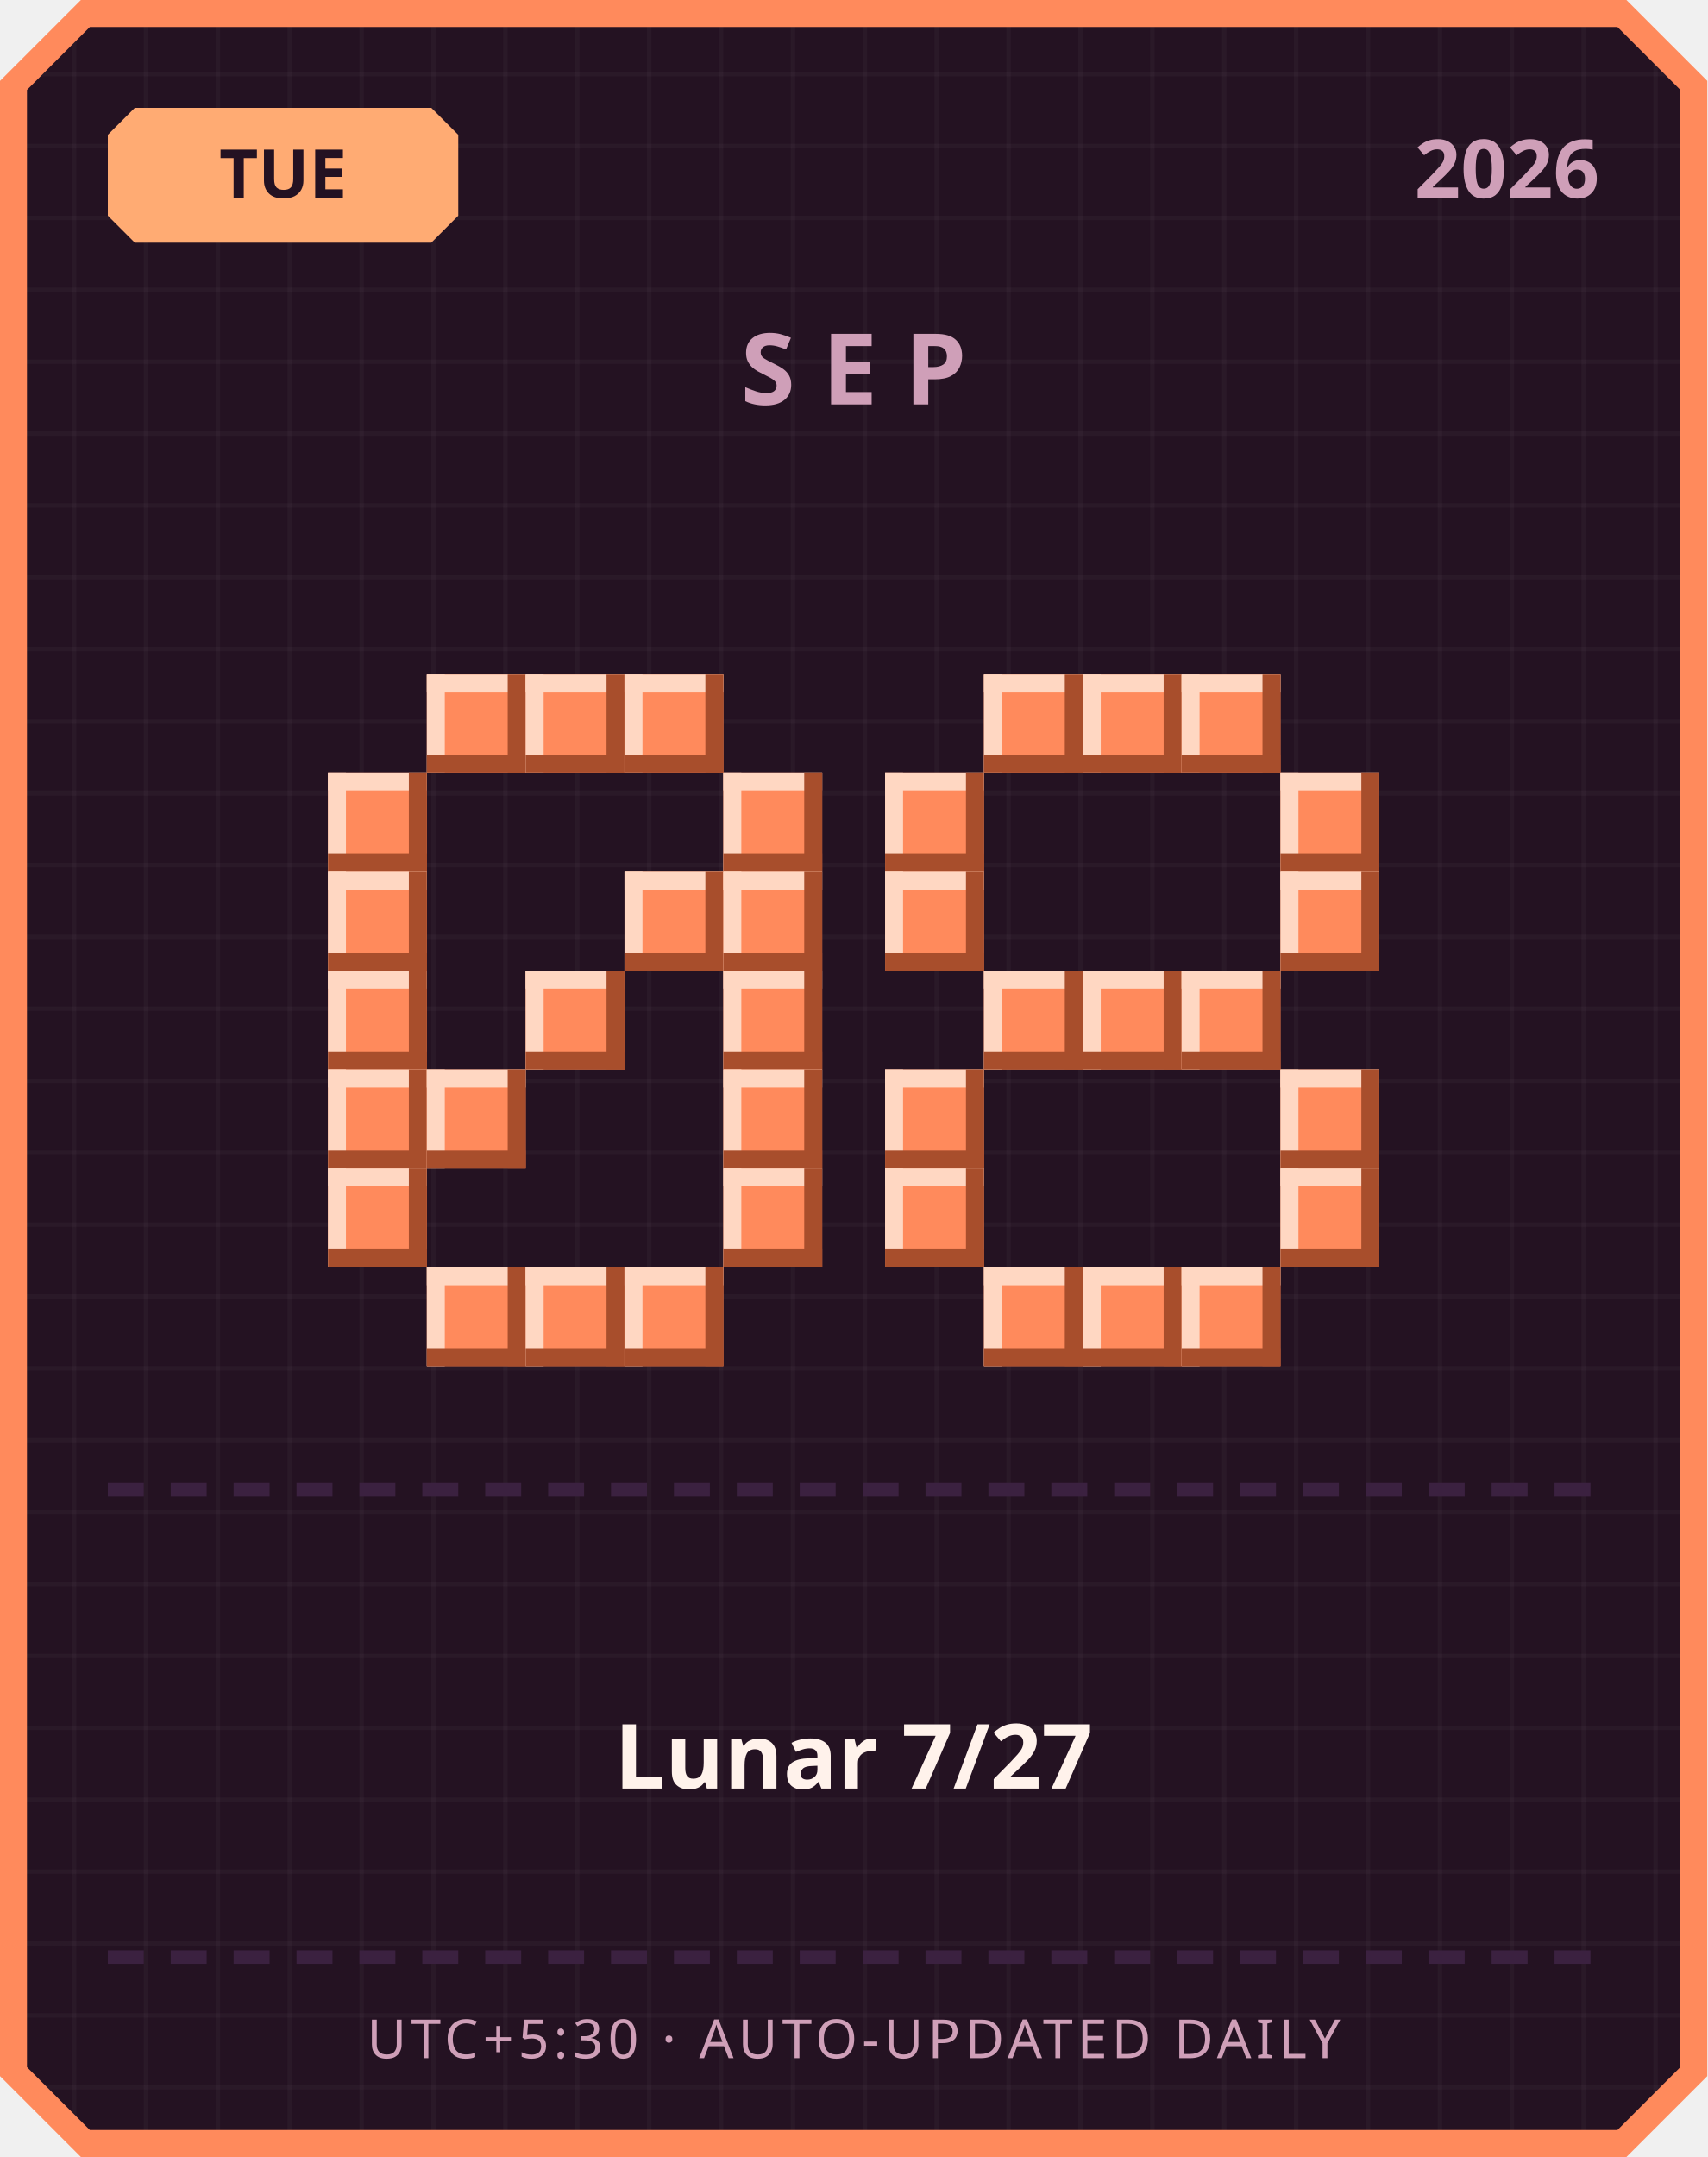
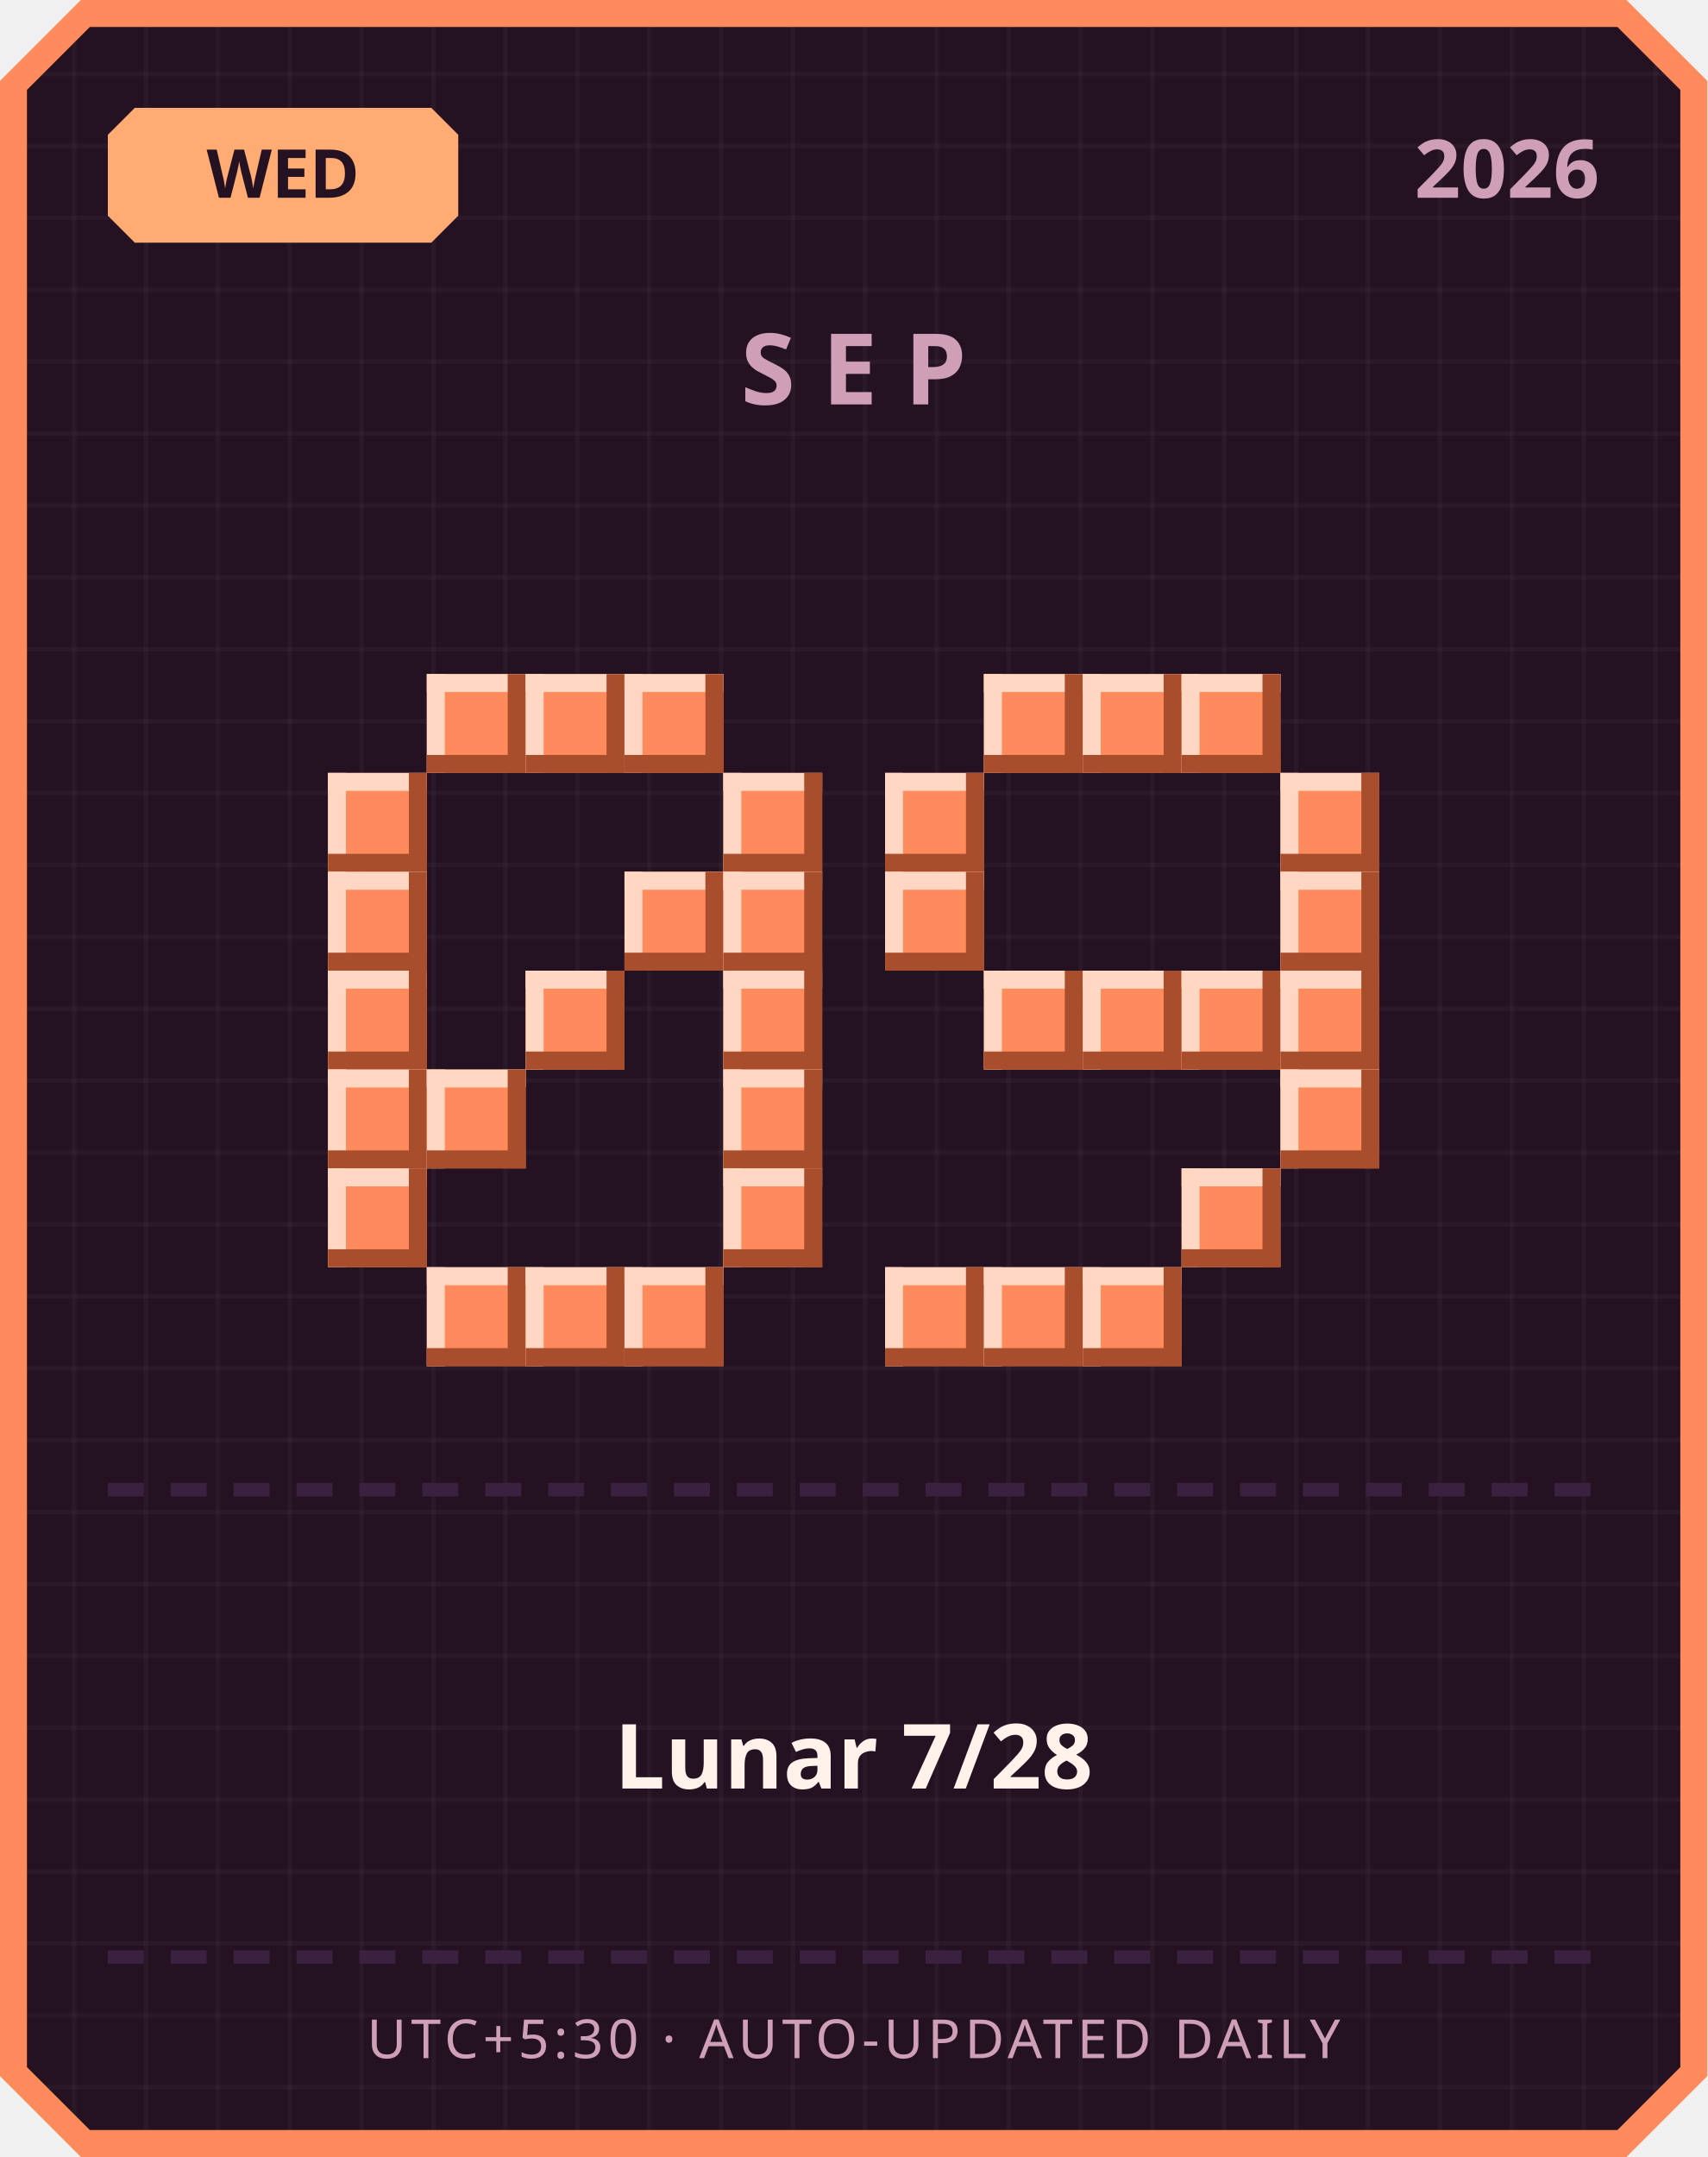
<svg xmlns="http://www.w3.org/2000/svg" width="380" height="480" viewBox="0 0 380 480">
  <defs>
    <pattern id="grid" width="16" height="16" patternUnits="userSpaceOnUse">
      <rect width="16" height="16" fill="#241222" />
      <rect width="1" height="16" fill="#ffffff" opacity="0.03" />
      <rect width="16" height="1" fill="#ffffff" opacity="0.03" />
    </pattern>
  </defs>
  <path d="M 18,0 L 362,0 L 380,18 L 380,462 L 362,480 L 18,480 L 0,462 L 0,18 Z" fill="#ff8a5c" />
  <path d="M 20,6 L 360,6 L 374,20 L 374,460 L 360,474 L 20,474 L 6,460 L 6,20 Z" fill="url(#grid)" />
  <path d="M 30,24 L 96,24 L 102,30 L 102,48 L 96,54 L 30,54 L 24,48 L 24,30 Z" fill="#ffab73" />
-   <text x="63" y="44" text-anchor="middle" font-family="'Segoe UI', sans-serif" font-size="15" font-weight="700" fill="#241222">TUE</text>
+   <text x="63" y="44" text-anchor="middle" font-family="'Segoe UI', sans-serif" font-size="15" font-weight="700" fill="#241222">WED</text>
  <text x="356" y="44" text-anchor="end" font-family="'Segoe UI', sans-serif" font-size="18" font-weight="700" fill="#cf9fb8">2026</text>
  <text x="190" y="90" text-anchor="middle" font-family="'Segoe UI', sans-serif" font-size="22" font-weight="700" letter-spacing="6" fill="#cf9fb8">SEP</text>
  <rect x="95" y="150" width="22" height="22" fill="#ff8a5c" />
  <rect x="95" y="150" width="22" height="4" fill="#ffd7c2" />
  <rect x="95" y="150" width="4" height="22" fill="#ffd7c2" />
  <rect x="95" y="168" width="22" height="4" fill="#a84e2c" />
  <rect x="113" y="150" width="4" height="22" fill="#a84e2c" />
  <rect x="117" y="150" width="22" height="22" fill="#ff8a5c" />
  <rect x="117" y="150" width="22" height="4" fill="#ffd7c2" />
  <rect x="117" y="150" width="4" height="22" fill="#ffd7c2" />
  <rect x="117" y="168" width="22" height="4" fill="#a84e2c" />
  <rect x="135" y="150" width="4" height="22" fill="#a84e2c" />
  <rect x="139" y="150" width="22" height="22" fill="#ff8a5c" />
  <rect x="139" y="150" width="22" height="4" fill="#ffd7c2" />
  <rect x="139" y="150" width="4" height="22" fill="#ffd7c2" />
  <rect x="139" y="168" width="22" height="4" fill="#a84e2c" />
  <rect x="157" y="150" width="4" height="22" fill="#a84e2c" />
  <rect x="73" y="172" width="22" height="22" fill="#ff8a5c" />
  <rect x="73" y="172" width="22" height="4" fill="#ffd7c2" />
  <rect x="73" y="172" width="4" height="22" fill="#ffd7c2" />
  <rect x="73" y="190" width="22" height="4" fill="#a84e2c" />
  <rect x="91" y="172" width="4" height="22" fill="#a84e2c" />
  <rect x="161" y="172" width="22" height="22" fill="#ff8a5c" />
  <rect x="161" y="172" width="22" height="4" fill="#ffd7c2" />
  <rect x="161" y="172" width="4" height="22" fill="#ffd7c2" />
  <rect x="161" y="190" width="22" height="4" fill="#a84e2c" />
  <rect x="179" y="172" width="4" height="22" fill="#a84e2c" />
  <rect x="73" y="194" width="22" height="22" fill="#ff8a5c" />
  <rect x="73" y="194" width="22" height="4" fill="#ffd7c2" />
  <rect x="73" y="194" width="4" height="22" fill="#ffd7c2" />
  <rect x="73" y="212" width="22" height="4" fill="#a84e2c" />
  <rect x="91" y="194" width="4" height="22" fill="#a84e2c" />
  <rect x="139" y="194" width="22" height="22" fill="#ff8a5c" />
  <rect x="139" y="194" width="22" height="4" fill="#ffd7c2" />
  <rect x="139" y="194" width="4" height="22" fill="#ffd7c2" />
  <rect x="139" y="212" width="22" height="4" fill="#a84e2c" />
  <rect x="157" y="194" width="4" height="22" fill="#a84e2c" />
  <rect x="161" y="194" width="22" height="22" fill="#ff8a5c" />
  <rect x="161" y="194" width="22" height="4" fill="#ffd7c2" />
  <rect x="161" y="194" width="4" height="22" fill="#ffd7c2" />
  <rect x="161" y="212" width="22" height="4" fill="#a84e2c" />
  <rect x="179" y="194" width="4" height="22" fill="#a84e2c" />
  <rect x="73" y="216" width="22" height="22" fill="#ff8a5c" />
  <rect x="73" y="216" width="22" height="4" fill="#ffd7c2" />
  <rect x="73" y="216" width="4" height="22" fill="#ffd7c2" />
  <rect x="73" y="234" width="22" height="4" fill="#a84e2c" />
  <rect x="91" y="216" width="4" height="22" fill="#a84e2c" />
  <rect x="117" y="216" width="22" height="22" fill="#ff8a5c" />
  <rect x="117" y="216" width="22" height="4" fill="#ffd7c2" />
  <rect x="117" y="216" width="4" height="22" fill="#ffd7c2" />
  <rect x="117" y="234" width="22" height="4" fill="#a84e2c" />
  <rect x="135" y="216" width="4" height="22" fill="#a84e2c" />
  <rect x="161" y="216" width="22" height="22" fill="#ff8a5c" />
  <rect x="161" y="216" width="22" height="4" fill="#ffd7c2" />
  <rect x="161" y="216" width="4" height="22" fill="#ffd7c2" />
  <rect x="161" y="234" width="22" height="4" fill="#a84e2c" />
  <rect x="179" y="216" width="4" height="22" fill="#a84e2c" />
  <rect x="73" y="238" width="22" height="22" fill="#ff8a5c" />
  <rect x="73" y="238" width="22" height="4" fill="#ffd7c2" />
  <rect x="73" y="238" width="4" height="22" fill="#ffd7c2" />
  <rect x="73" y="256" width="22" height="4" fill="#a84e2c" />
  <rect x="91" y="238" width="4" height="22" fill="#a84e2c" />
  <rect x="95" y="238" width="22" height="22" fill="#ff8a5c" />
  <rect x="95" y="238" width="22" height="4" fill="#ffd7c2" />
  <rect x="95" y="238" width="4" height="22" fill="#ffd7c2" />
  <rect x="95" y="256" width="22" height="4" fill="#a84e2c" />
  <rect x="113" y="238" width="4" height="22" fill="#a84e2c" />
  <rect x="161" y="238" width="22" height="22" fill="#ff8a5c" />
  <rect x="161" y="238" width="22" height="4" fill="#ffd7c2" />
  <rect x="161" y="238" width="4" height="22" fill="#ffd7c2" />
  <rect x="161" y="256" width="22" height="4" fill="#a84e2c" />
  <rect x="179" y="238" width="4" height="22" fill="#a84e2c" />
  <rect x="73" y="260" width="22" height="22" fill="#ff8a5c" />
  <rect x="73" y="260" width="22" height="4" fill="#ffd7c2" />
  <rect x="73" y="260" width="4" height="22" fill="#ffd7c2" />
  <rect x="73" y="278" width="22" height="4" fill="#a84e2c" />
  <rect x="91" y="260" width="4" height="22" fill="#a84e2c" />
  <rect x="161" y="260" width="22" height="22" fill="#ff8a5c" />
  <rect x="161" y="260" width="22" height="4" fill="#ffd7c2" />
  <rect x="161" y="260" width="4" height="22" fill="#ffd7c2" />
  <rect x="161" y="278" width="22" height="4" fill="#a84e2c" />
  <rect x="179" y="260" width="4" height="22" fill="#a84e2c" />
  <rect x="95" y="282" width="22" height="22" fill="#ff8a5c" />
  <rect x="95" y="282" width="22" height="4" fill="#ffd7c2" />
  <rect x="95" y="282" width="4" height="22" fill="#ffd7c2" />
  <rect x="95" y="300" width="22" height="4" fill="#a84e2c" />
  <rect x="113" y="282" width="4" height="22" fill="#a84e2c" />
  <rect x="117" y="282" width="22" height="22" fill="#ff8a5c" />
  <rect x="117" y="282" width="22" height="4" fill="#ffd7c2" />
  <rect x="117" y="282" width="4" height="22" fill="#ffd7c2" />
  <rect x="117" y="300" width="22" height="4" fill="#a84e2c" />
  <rect x="135" y="282" width="4" height="22" fill="#a84e2c" />
  <rect x="139" y="282" width="22" height="22" fill="#ff8a5c" />
  <rect x="139" y="282" width="22" height="4" fill="#ffd7c2" />
  <rect x="139" y="282" width="4" height="22" fill="#ffd7c2" />
  <rect x="139" y="300" width="22" height="4" fill="#a84e2c" />
  <rect x="157" y="282" width="4" height="22" fill="#a84e2c" />
  <rect x="219" y="150" width="22" height="22" fill="#ff8a5c" />
  <rect x="219" y="150" width="22" height="4" fill="#ffd7c2" />
  <rect x="219" y="150" width="4" height="22" fill="#ffd7c2" />
  <rect x="219" y="168" width="22" height="4" fill="#a84e2c" />
  <rect x="237" y="150" width="4" height="22" fill="#a84e2c" />
  <rect x="241" y="150" width="22" height="22" fill="#ff8a5c" />
  <rect x="241" y="150" width="22" height="4" fill="#ffd7c2" />
  <rect x="241" y="150" width="4" height="22" fill="#ffd7c2" />
  <rect x="241" y="168" width="22" height="4" fill="#a84e2c" />
  <rect x="259" y="150" width="4" height="22" fill="#a84e2c" />
  <rect x="263" y="150" width="22" height="22" fill="#ff8a5c" />
  <rect x="263" y="150" width="22" height="4" fill="#ffd7c2" />
  <rect x="263" y="150" width="4" height="22" fill="#ffd7c2" />
  <rect x="263" y="168" width="22" height="4" fill="#a84e2c" />
  <rect x="281" y="150" width="4" height="22" fill="#a84e2c" />
  <rect x="197" y="172" width="22" height="22" fill="#ff8a5c" />
  <rect x="197" y="172" width="22" height="4" fill="#ffd7c2" />
  <rect x="197" y="172" width="4" height="22" fill="#ffd7c2" />
  <rect x="197" y="190" width="22" height="4" fill="#a84e2c" />
  <rect x="215" y="172" width="4" height="22" fill="#a84e2c" />
  <rect x="285" y="172" width="22" height="22" fill="#ff8a5c" />
  <rect x="285" y="172" width="22" height="4" fill="#ffd7c2" />
  <rect x="285" y="172" width="4" height="22" fill="#ffd7c2" />
  <rect x="285" y="190" width="22" height="4" fill="#a84e2c" />
  <rect x="303" y="172" width="4" height="22" fill="#a84e2c" />
  <rect x="197" y="194" width="22" height="22" fill="#ff8a5c" />
  <rect x="197" y="194" width="22" height="4" fill="#ffd7c2" />
  <rect x="197" y="194" width="4" height="22" fill="#ffd7c2" />
  <rect x="197" y="212" width="22" height="4" fill="#a84e2c" />
  <rect x="215" y="194" width="4" height="22" fill="#a84e2c" />
  <rect x="285" y="194" width="22" height="22" fill="#ff8a5c" />
  <rect x="285" y="194" width="22" height="4" fill="#ffd7c2" />
  <rect x="285" y="194" width="4" height="22" fill="#ffd7c2" />
  <rect x="285" y="212" width="22" height="4" fill="#a84e2c" />
  <rect x="303" y="194" width="4" height="22" fill="#a84e2c" />
  <rect x="219" y="216" width="22" height="22" fill="#ff8a5c" />
  <rect x="219" y="216" width="22" height="4" fill="#ffd7c2" />
  <rect x="219" y="216" width="4" height="22" fill="#ffd7c2" />
  <rect x="219" y="234" width="22" height="4" fill="#a84e2c" />
  <rect x="237" y="216" width="4" height="22" fill="#a84e2c" />
  <rect x="241" y="216" width="22" height="22" fill="#ff8a5c" />
  <rect x="241" y="216" width="22" height="4" fill="#ffd7c2" />
  <rect x="241" y="216" width="4" height="22" fill="#ffd7c2" />
  <rect x="241" y="234" width="22" height="4" fill="#a84e2c" />
  <rect x="259" y="216" width="4" height="22" fill="#a84e2c" />
  <rect x="263" y="216" width="22" height="22" fill="#ff8a5c" />
  <rect x="263" y="216" width="22" height="4" fill="#ffd7c2" />
  <rect x="263" y="216" width="4" height="22" fill="#ffd7c2" />
  <rect x="263" y="234" width="22" height="4" fill="#a84e2c" />
  <rect x="281" y="216" width="4" height="22" fill="#a84e2c" />
-   <rect x="197" y="238" width="22" height="22" fill="#ff8a5c" />
-   <rect x="197" y="238" width="22" height="4" fill="#ffd7c2" />
-   <rect x="197" y="238" width="4" height="22" fill="#ffd7c2" />
-   <rect x="197" y="256" width="22" height="4" fill="#a84e2c" />
-   <rect x="215" y="238" width="4" height="22" fill="#a84e2c" />
+   <rect x="285" y="216" width="22" height="22" fill="#ff8a5c" />
+   <rect x="285" y="216" width="22" height="4" fill="#ffd7c2" />
+   <rect x="285" y="216" width="4" height="22" fill="#ffd7c2" />
+   <rect x="285" y="234" width="22" height="4" fill="#a84e2c" />
+   <rect x="303" y="216" width="4" height="22" fill="#a84e2c" />
  <rect x="285" y="238" width="22" height="22" fill="#ff8a5c" />
  <rect x="285" y="238" width="22" height="4" fill="#ffd7c2" />
  <rect x="285" y="238" width="4" height="22" fill="#ffd7c2" />
  <rect x="285" y="256" width="22" height="4" fill="#a84e2c" />
  <rect x="303" y="238" width="4" height="22" fill="#a84e2c" />
-   <rect x="197" y="260" width="22" height="22" fill="#ff8a5c" />
-   <rect x="197" y="260" width="22" height="4" fill="#ffd7c2" />
-   <rect x="197" y="260" width="4" height="22" fill="#ffd7c2" />
-   <rect x="197" y="278" width="22" height="4" fill="#a84e2c" />
-   <rect x="215" y="260" width="4" height="22" fill="#a84e2c" />
-   <rect x="285" y="260" width="22" height="22" fill="#ff8a5c" />
-   <rect x="285" y="260" width="22" height="4" fill="#ffd7c2" />
-   <rect x="285" y="260" width="4" height="22" fill="#ffd7c2" />
-   <rect x="285" y="278" width="22" height="4" fill="#a84e2c" />
-   <rect x="303" y="260" width="4" height="22" fill="#a84e2c" />
+   <rect x="263" y="260" width="22" height="22" fill="#ff8a5c" />
+   <rect x="263" y="260" width="22" height="4" fill="#ffd7c2" />
+   <rect x="263" y="260" width="4" height="22" fill="#ffd7c2" />
+   <rect x="263" y="278" width="22" height="4" fill="#a84e2c" />
+   <rect x="281" y="260" width="4" height="22" fill="#a84e2c" />
+   <rect x="197" y="282" width="22" height="22" fill="#ff8a5c" />
+   <rect x="197" y="282" width="22" height="4" fill="#ffd7c2" />
+   <rect x="197" y="282" width="4" height="22" fill="#ffd7c2" />
+   <rect x="197" y="300" width="22" height="4" fill="#a84e2c" />
+   <rect x="215" y="282" width="4" height="22" fill="#a84e2c" />
  <rect x="219" y="282" width="22" height="22" fill="#ff8a5c" />
  <rect x="219" y="282" width="22" height="4" fill="#ffd7c2" />
  <rect x="219" y="282" width="4" height="22" fill="#ffd7c2" />
  <rect x="219" y="300" width="22" height="4" fill="#a84e2c" />
  <rect x="237" y="282" width="4" height="22" fill="#a84e2c" />
  <rect x="241" y="282" width="22" height="22" fill="#ff8a5c" />
  <rect x="241" y="282" width="22" height="4" fill="#ffd7c2" />
  <rect x="241" y="282" width="4" height="22" fill="#ffd7c2" />
  <rect x="241" y="300" width="22" height="4" fill="#a84e2c" />
  <rect x="259" y="282" width="4" height="22" fill="#a84e2c" />
-   <rect x="263" y="282" width="22" height="22" fill="#ff8a5c" />
-   <rect x="263" y="282" width="22" height="4" fill="#ffd7c2" />
-   <rect x="263" y="282" width="4" height="22" fill="#ffd7c2" />
-   <rect x="263" y="300" width="22" height="4" fill="#a84e2c" />
-   <rect x="281" y="282" width="4" height="22" fill="#a84e2c" />
  <rect x="24" y="330" width="8" height="3" fill="#3b2140" />
  <rect x="38" y="330" width="8" height="3" fill="#3b2140" />
  <rect x="52" y="330" width="8" height="3" fill="#3b2140" />
  <rect x="66" y="330" width="8" height="3" fill="#3b2140" />
  <rect x="80" y="330" width="8" height="3" fill="#3b2140" />
  <rect x="94" y="330" width="8" height="3" fill="#3b2140" />
  <rect x="108" y="330" width="8" height="3" fill="#3b2140" />
  <rect x="122" y="330" width="8" height="3" fill="#3b2140" />
  <rect x="136" y="330" width="8" height="3" fill="#3b2140" />
  <rect x="150" y="330" width="8" height="3" fill="#3b2140" />
  <rect x="164" y="330" width="8" height="3" fill="#3b2140" />
  <rect x="178" y="330" width="8" height="3" fill="#3b2140" />
  <rect x="192" y="330" width="8" height="3" fill="#3b2140" />
  <rect x="206" y="330" width="8" height="3" fill="#3b2140" />
  <rect x="220" y="330" width="8" height="3" fill="#3b2140" />
  <rect x="234" y="330" width="8" height="3" fill="#3b2140" />
  <rect x="248" y="330" width="8" height="3" fill="#3b2140" />
  <rect x="262" y="330" width="8" height="3" fill="#3b2140" />
  <rect x="276" y="330" width="8" height="3" fill="#3b2140" />
  <rect x="290" y="330" width="8" height="3" fill="#3b2140" />
  <rect x="304" y="330" width="8" height="3" fill="#3b2140" />
  <rect x="318" y="330" width="8" height="3" fill="#3b2140" />
  <rect x="332" y="330" width="8" height="3" fill="#3b2140" />
  <rect x="346" y="330" width="8" height="3" fill="#3b2140" />
-   <text x="190" y="398" text-anchor="middle" font-family="'Segoe UI', 'Microsoft JhengHei', sans-serif" font-size="20" font-weight="700" fill="#fff2eb">Lunar 7/27</text>
+   <text x="190" y="398" text-anchor="middle" font-family="'Segoe UI', 'Microsoft JhengHei', sans-serif" font-size="20" font-weight="700" fill="#fff2eb">Lunar 7/28</text>
  <rect x="24" y="434" width="8" height="3" fill="#3b2140" />
  <rect x="38" y="434" width="8" height="3" fill="#3b2140" />
  <rect x="52" y="434" width="8" height="3" fill="#3b2140" />
  <rect x="66" y="434" width="8" height="3" fill="#3b2140" />
  <rect x="80" y="434" width="8" height="3" fill="#3b2140" />
  <rect x="94" y="434" width="8" height="3" fill="#3b2140" />
  <rect x="108" y="434" width="8" height="3" fill="#3b2140" />
  <rect x="122" y="434" width="8" height="3" fill="#3b2140" />
  <rect x="136" y="434" width="8" height="3" fill="#3b2140" />
  <rect x="150" y="434" width="8" height="3" fill="#3b2140" />
  <rect x="164" y="434" width="8" height="3" fill="#3b2140" />
  <rect x="178" y="434" width="8" height="3" fill="#3b2140" />
  <rect x="192" y="434" width="8" height="3" fill="#3b2140" />
  <rect x="206" y="434" width="8" height="3" fill="#3b2140" />
  <rect x="220" y="434" width="8" height="3" fill="#3b2140" />
  <rect x="234" y="434" width="8" height="3" fill="#3b2140" />
  <rect x="248" y="434" width="8" height="3" fill="#3b2140" />
  <rect x="262" y="434" width="8" height="3" fill="#3b2140" />
  <rect x="276" y="434" width="8" height="3" fill="#3b2140" />
  <rect x="290" y="434" width="8" height="3" fill="#3b2140" />
  <rect x="304" y="434" width="8" height="3" fill="#3b2140" />
  <rect x="318" y="434" width="8" height="3" fill="#3b2140" />
  <rect x="332" y="434" width="8" height="3" fill="#3b2140" />
  <rect x="346" y="434" width="8" height="3" fill="#3b2140" />
  <text x="190" y="458" text-anchor="middle" font-family="'Segoe UI', sans-serif" font-size="12" letter-spacing="1" fill="#cf9fb8">UTC+5:30 · AUTO-UPDATED DAILY</text>
</svg>
